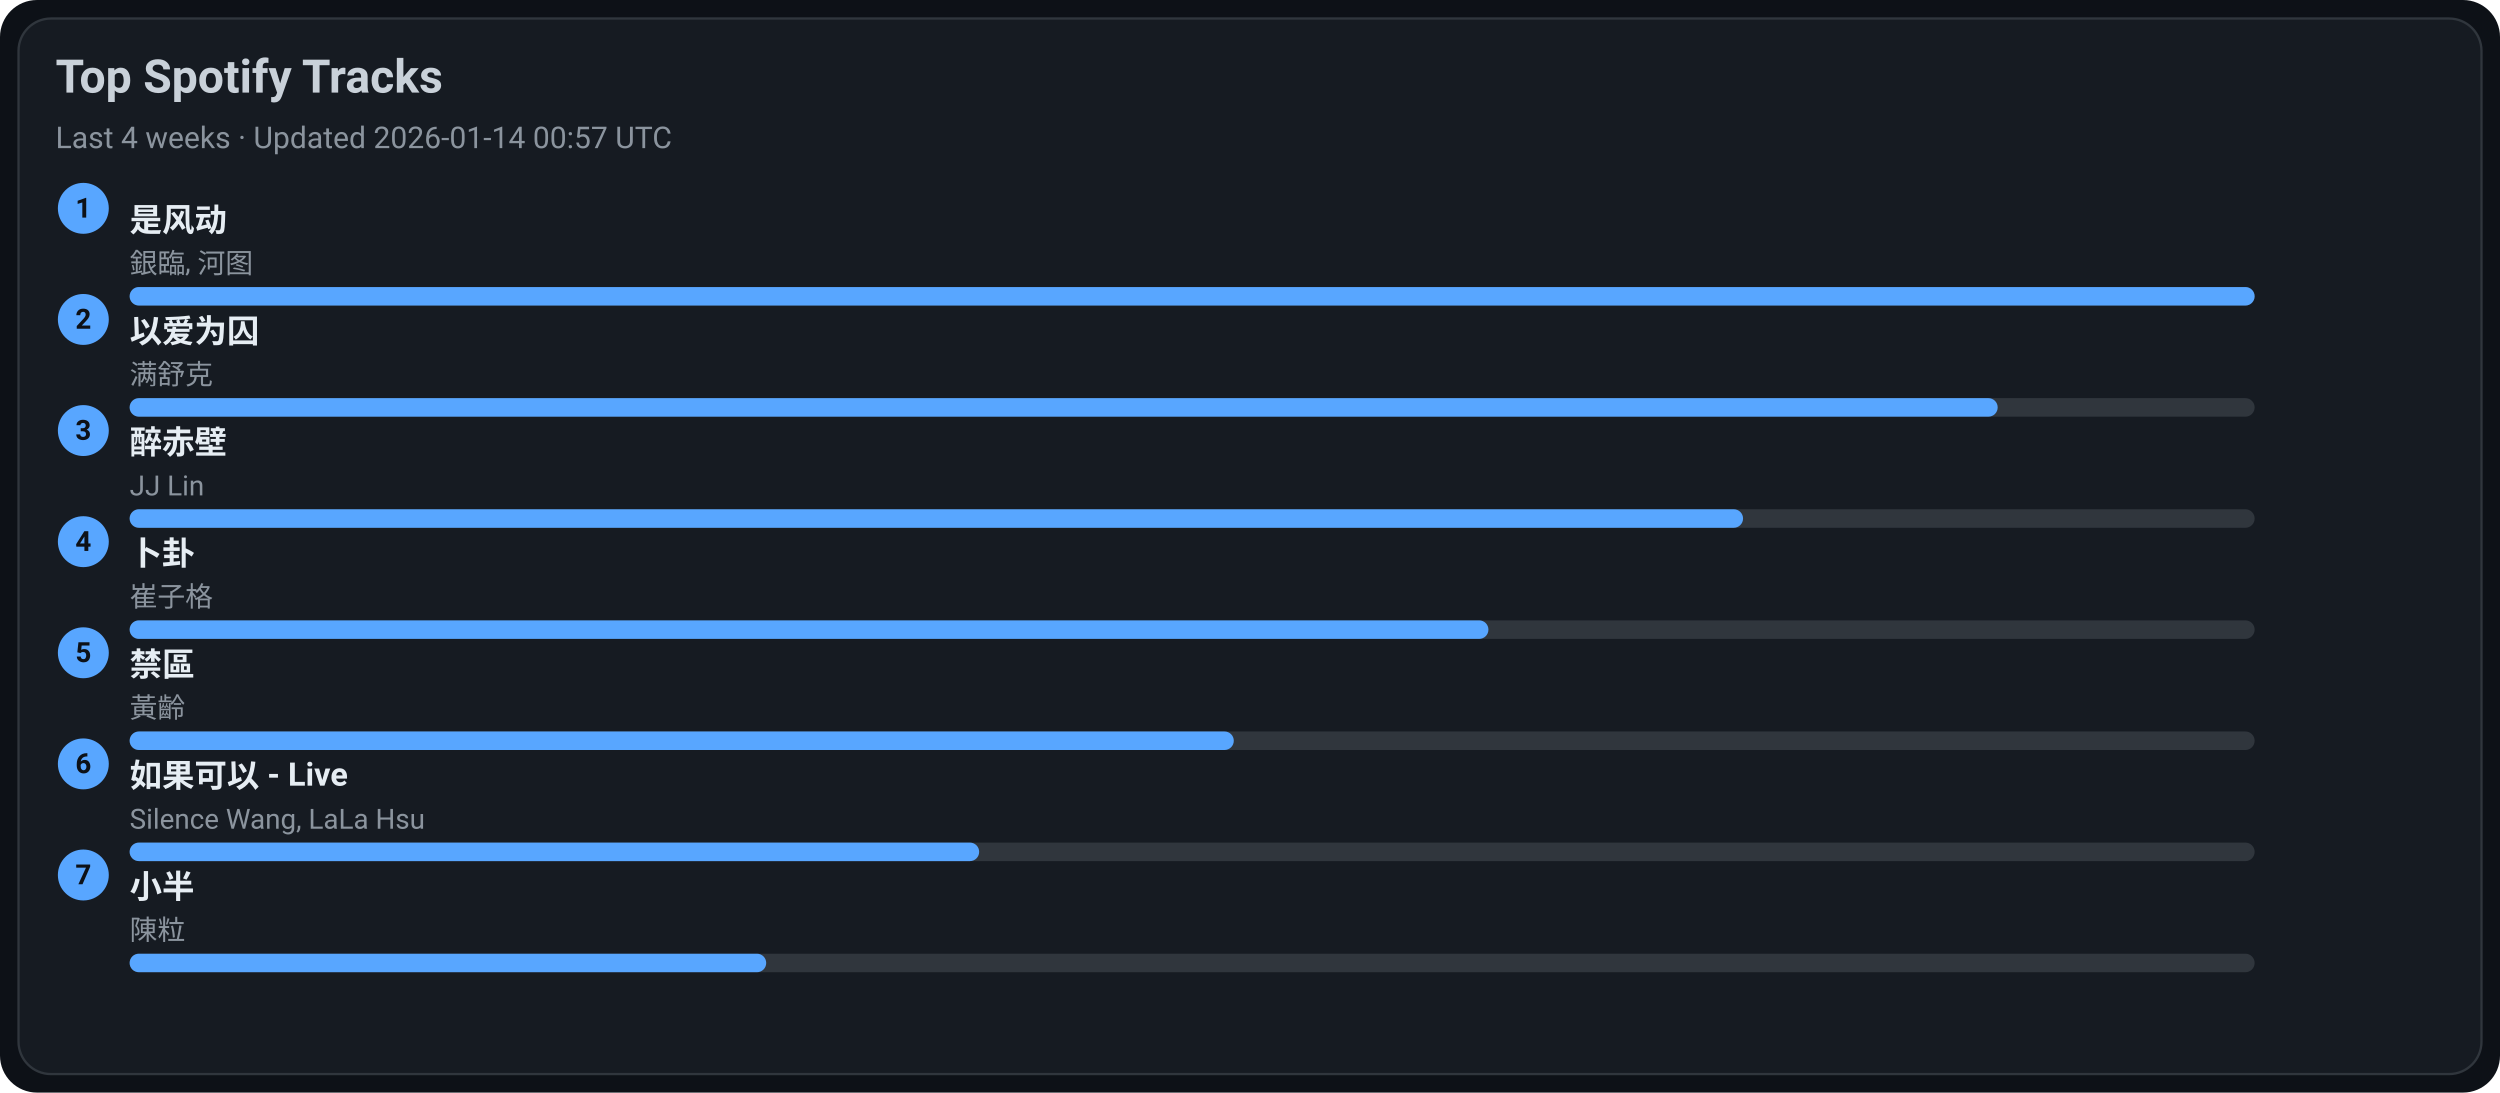
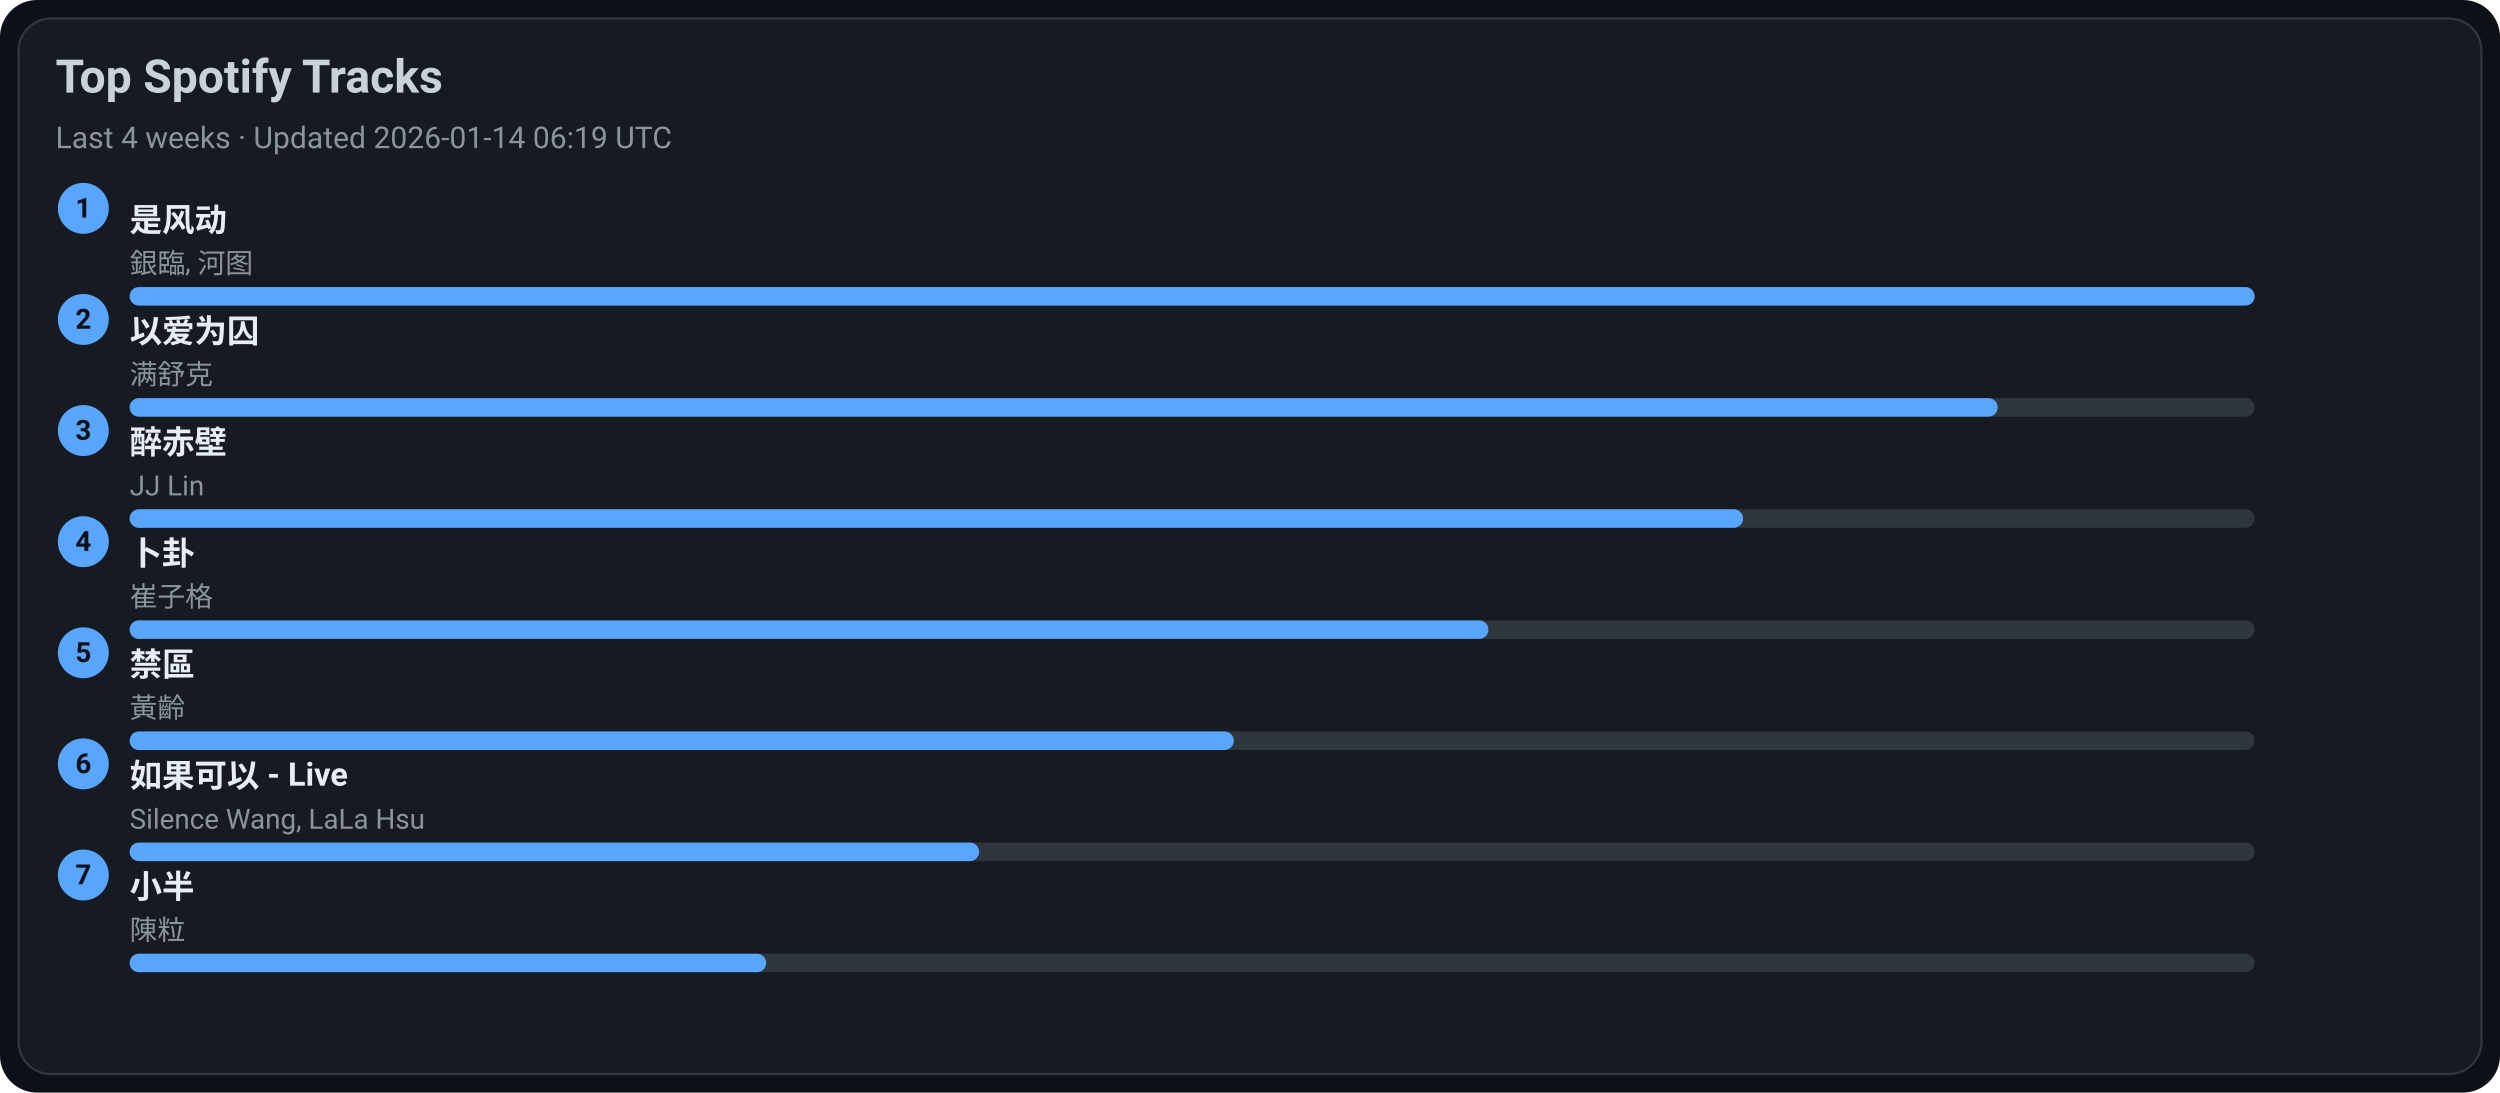
<svg xmlns="http://www.w3.org/2000/svg" width="1080" height="472" viewBox="0 0 1080 472">
  <style>text{font-family:-apple-system,BlinkMacSystemFont,Segoe UI,Roboto,Ubuntu,Helvetica Neue,Arial,Noto Sans,sans-serif}</style>
  <rect width="1080" height="472" rx="16" fill="#0d1117" />
  <rect x="8" y="8" width="1064" height="456" rx="14" fill="#161b22" stroke="#30363d" />
  <text x="24" y="40" font-size="20" fill="#c9d1d9" font-weight="600">Top Spotify Tracks</text>
-   <text x="24" y="64" font-size="13" fill="#8b949e">Last 4 weeks · Updated 2026-01-14 00:57 UTC</text>
+   <text x="24" y="64" font-size="13" fill="#8b949e">Last 4 weeks · Updated 2026-01-14 06:19 UTC</text>
  <circle cx="36" cy="90" r="11" fill="#58a6ff" />
  <text x="36" y="94" text-anchor="middle" font-size="12" fill="#0d1117" font-weight="700">1</text>
  <a href="https://open.spotify.com/track/3lePQ8c4jq7bTePsXEmslh" target="_blank" rel="noopener noreferrer">
    <text x="56" y="100" font-size="14" fill="#e6edf3" font-weight="600">是风动</text>
  </a>
  <text x="56" y="118" font-size="12" fill="#8b949e">銀臨, 河图</text>
  <rect x="56" y="124" width="918" height="8" rx="4" fill="#30363d" />
  <rect x="56" y="124" width="918" height="8" rx="4" fill="#58a6ff" />
  <circle cx="36" cy="138" r="11" fill="#58a6ff" />
  <text x="36" y="142" text-anchor="middle" font-size="12" fill="#0d1117" font-weight="700">2</text>
  <a href="https://open.spotify.com/track/0RW2LEfGQK5BaIho6sSLqf" target="_blank" rel="noopener noreferrer">
    <text x="56" y="148" font-size="14" fill="#e6edf3" font-weight="600">以爱为囚</text>
  </a>
  <text x="56" y="166" font-size="12" fill="#8b949e">满舒克</text>
  <rect x="56" y="172" width="918" height="8" rx="4" fill="#30363d" />
  <rect x="56" y="172" width="807" height="8" rx="4" fill="#58a6ff" />
  <circle cx="36" cy="186" r="11" fill="#58a6ff" />
  <text x="36" y="190" text-anchor="middle" font-size="12" fill="#0d1117" font-weight="700">3</text>
  <a href="https://open.spotify.com/track/69lAYqbyHL1A0gctdLd9WV" target="_blank" rel="noopener noreferrer">
    <text x="56" y="196" font-size="14" fill="#e6edf3" font-weight="600">醉赤壁</text>
  </a>
  <text x="56" y="214" font-size="12" fill="#8b949e">JJ Lin</text>
  <rect x="56" y="220" width="918" height="8" rx="4" fill="#30363d" />
  <rect x="56" y="220" width="697" height="8" rx="4" fill="#58a6ff" />
  <circle cx="36" cy="234" r="11" fill="#58a6ff" />
  <text x="36" y="238" text-anchor="middle" font-size="12" fill="#0d1117" font-weight="700">4</text>
  <a href="https://open.spotify.com/track/4ToeYifpQaikbYa7krOD6s" target="_blank" rel="noopener noreferrer">
    <text x="56" y="244" font-size="14" fill="#e6edf3" font-weight="600">卜卦</text>
  </a>
  <text x="56" y="262" font-size="12" fill="#8b949e">崔子格</text>
  <rect x="56" y="268" width="918" height="8" rx="4" fill="#30363d" />
  <rect x="56" y="268" width="587" height="8" rx="4" fill="#58a6ff" />
  <circle cx="36" cy="282" r="11" fill="#58a6ff" />
  <text x="36" y="286" text-anchor="middle" font-size="12" fill="#0d1117" font-weight="700">5</text>
  <a href="https://open.spotify.com/track/5HAMeMgu9hGL5a8ZwNz6cp" target="_blank" rel="noopener noreferrer">
    <text x="56" y="292" font-size="14" fill="#e6edf3" font-weight="600">禁區</text>
  </a>
  <text x="56" y="310" font-size="12" fill="#8b949e">黃齡</text>
  <rect x="56" y="316" width="918" height="8" rx="4" fill="#30363d" />
  <rect x="56" y="316" width="477" height="8" rx="4" fill="#58a6ff" />
  <circle cx="36" cy="330" r="11" fill="#58a6ff" />
  <text x="36" y="334" text-anchor="middle" font-size="12" fill="#0d1117" font-weight="700">6</text>
  <a href="https://open.spotify.com/track/6IF65dJzfmPcX7jwDegwoo" target="_blank" rel="noopener noreferrer">
    <text x="56" y="340" font-size="14" fill="#e6edf3" font-weight="600">如果可以 - Live</text>
  </a>
  <text x="56" y="358" font-size="12" fill="#8b949e">Silence Wang, LaLa Hsu</text>
  <rect x="56" y="364" width="918" height="8" rx="4" fill="#30363d" />
  <rect x="56" y="364" width="367" height="8" rx="4" fill="#58a6ff" />
  <circle cx="36" cy="378" r="11" fill="#58a6ff" />
  <text x="36" y="382" text-anchor="middle" font-size="12" fill="#0d1117" font-weight="700">7</text>
  <a href="https://open.spotify.com/track/3QxWTqyIT4O9bokIZlNDpo" target="_blank" rel="noopener noreferrer">
    <text x="56" y="388" font-size="14" fill="#e6edf3" font-weight="600">小半</text>
  </a>
  <text x="56" y="406" font-size="12" fill="#8b949e">陳粒</text>
  <rect x="56" y="412" width="918" height="8" rx="4" fill="#30363d" />
  <rect x="56" y="412" width="275" height="8" rx="4" fill="#58a6ff" />
</svg>
